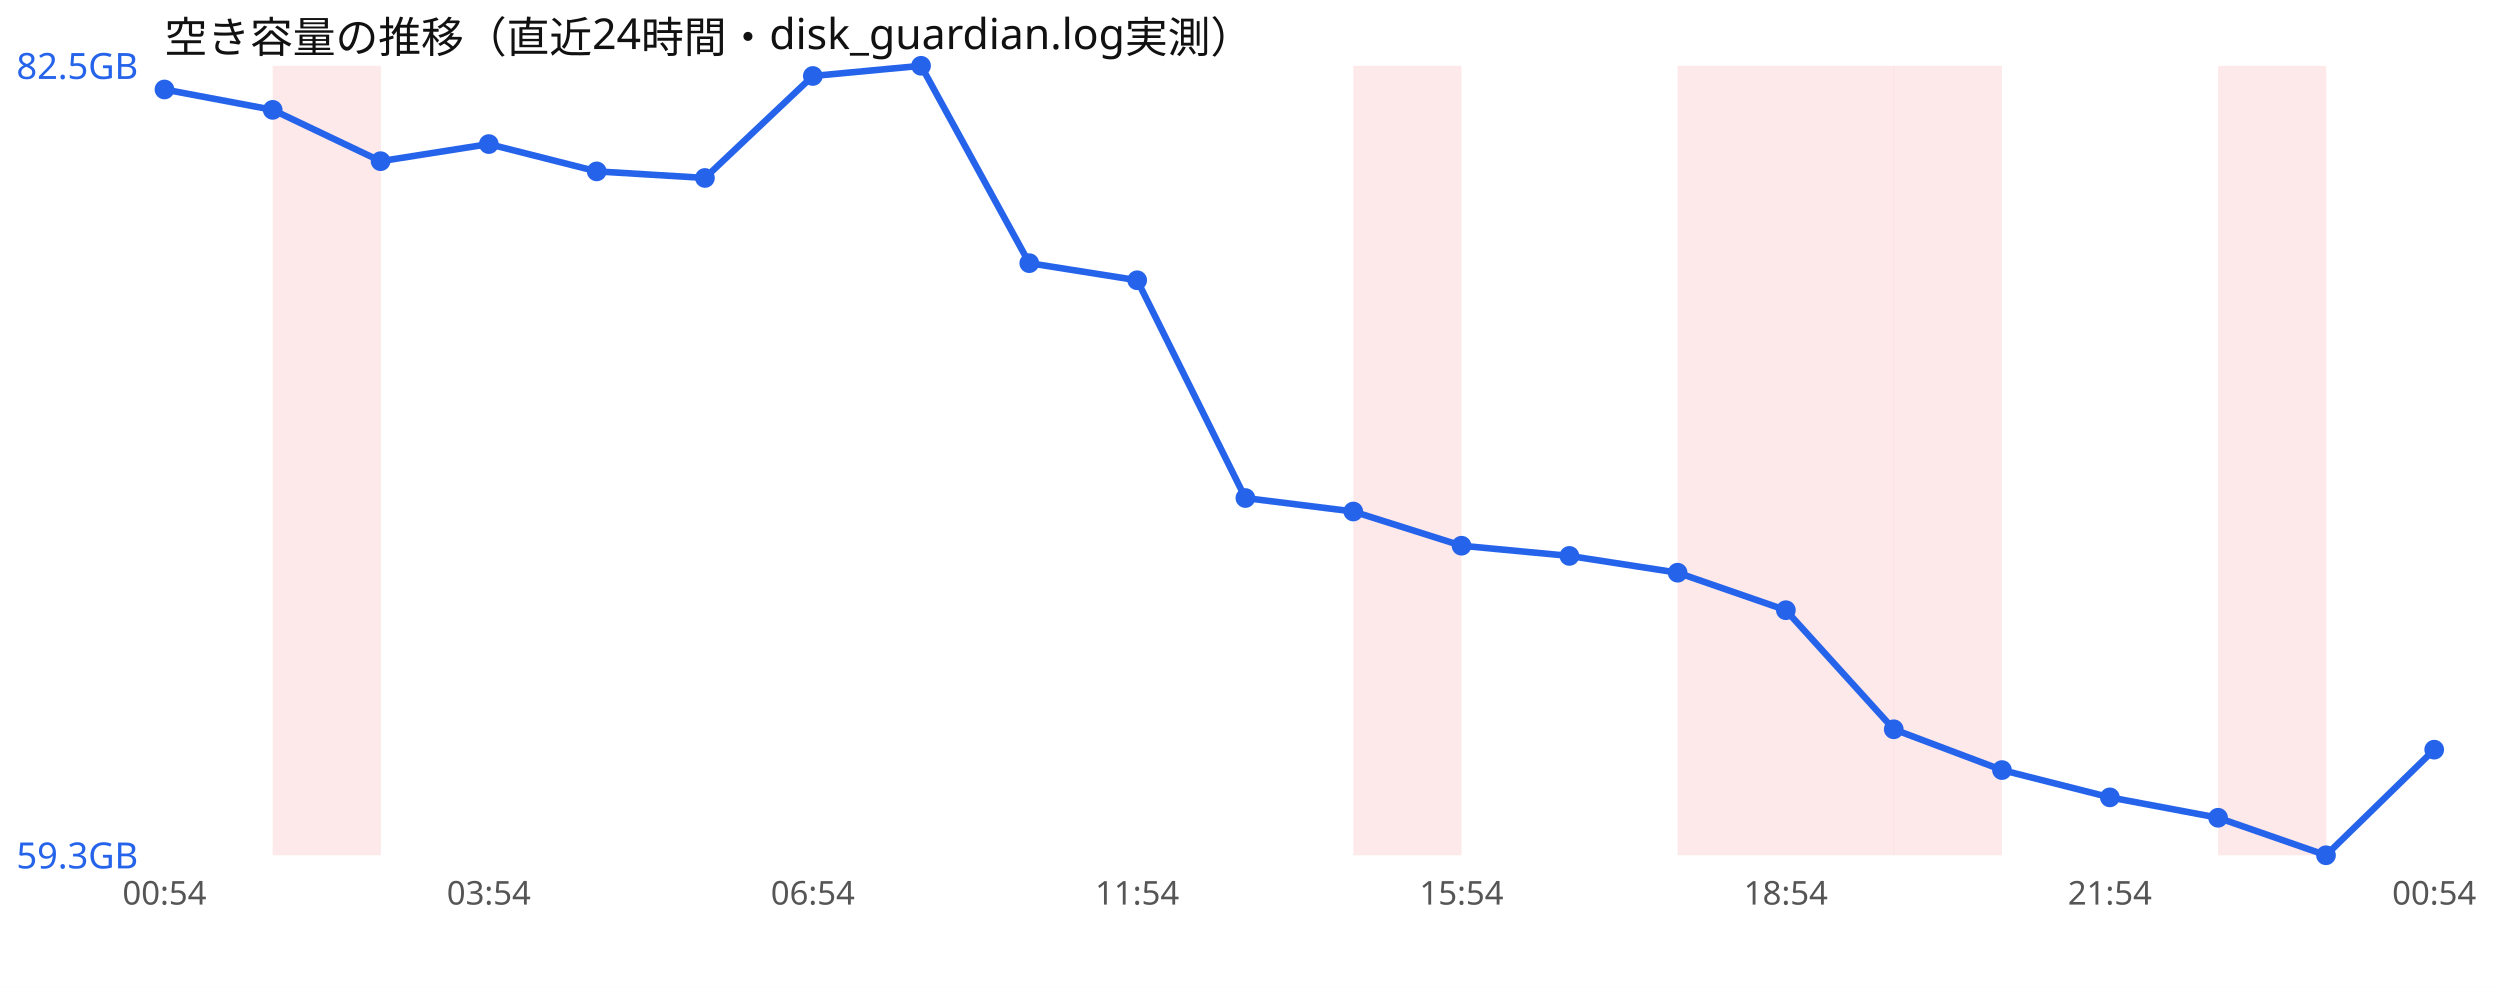
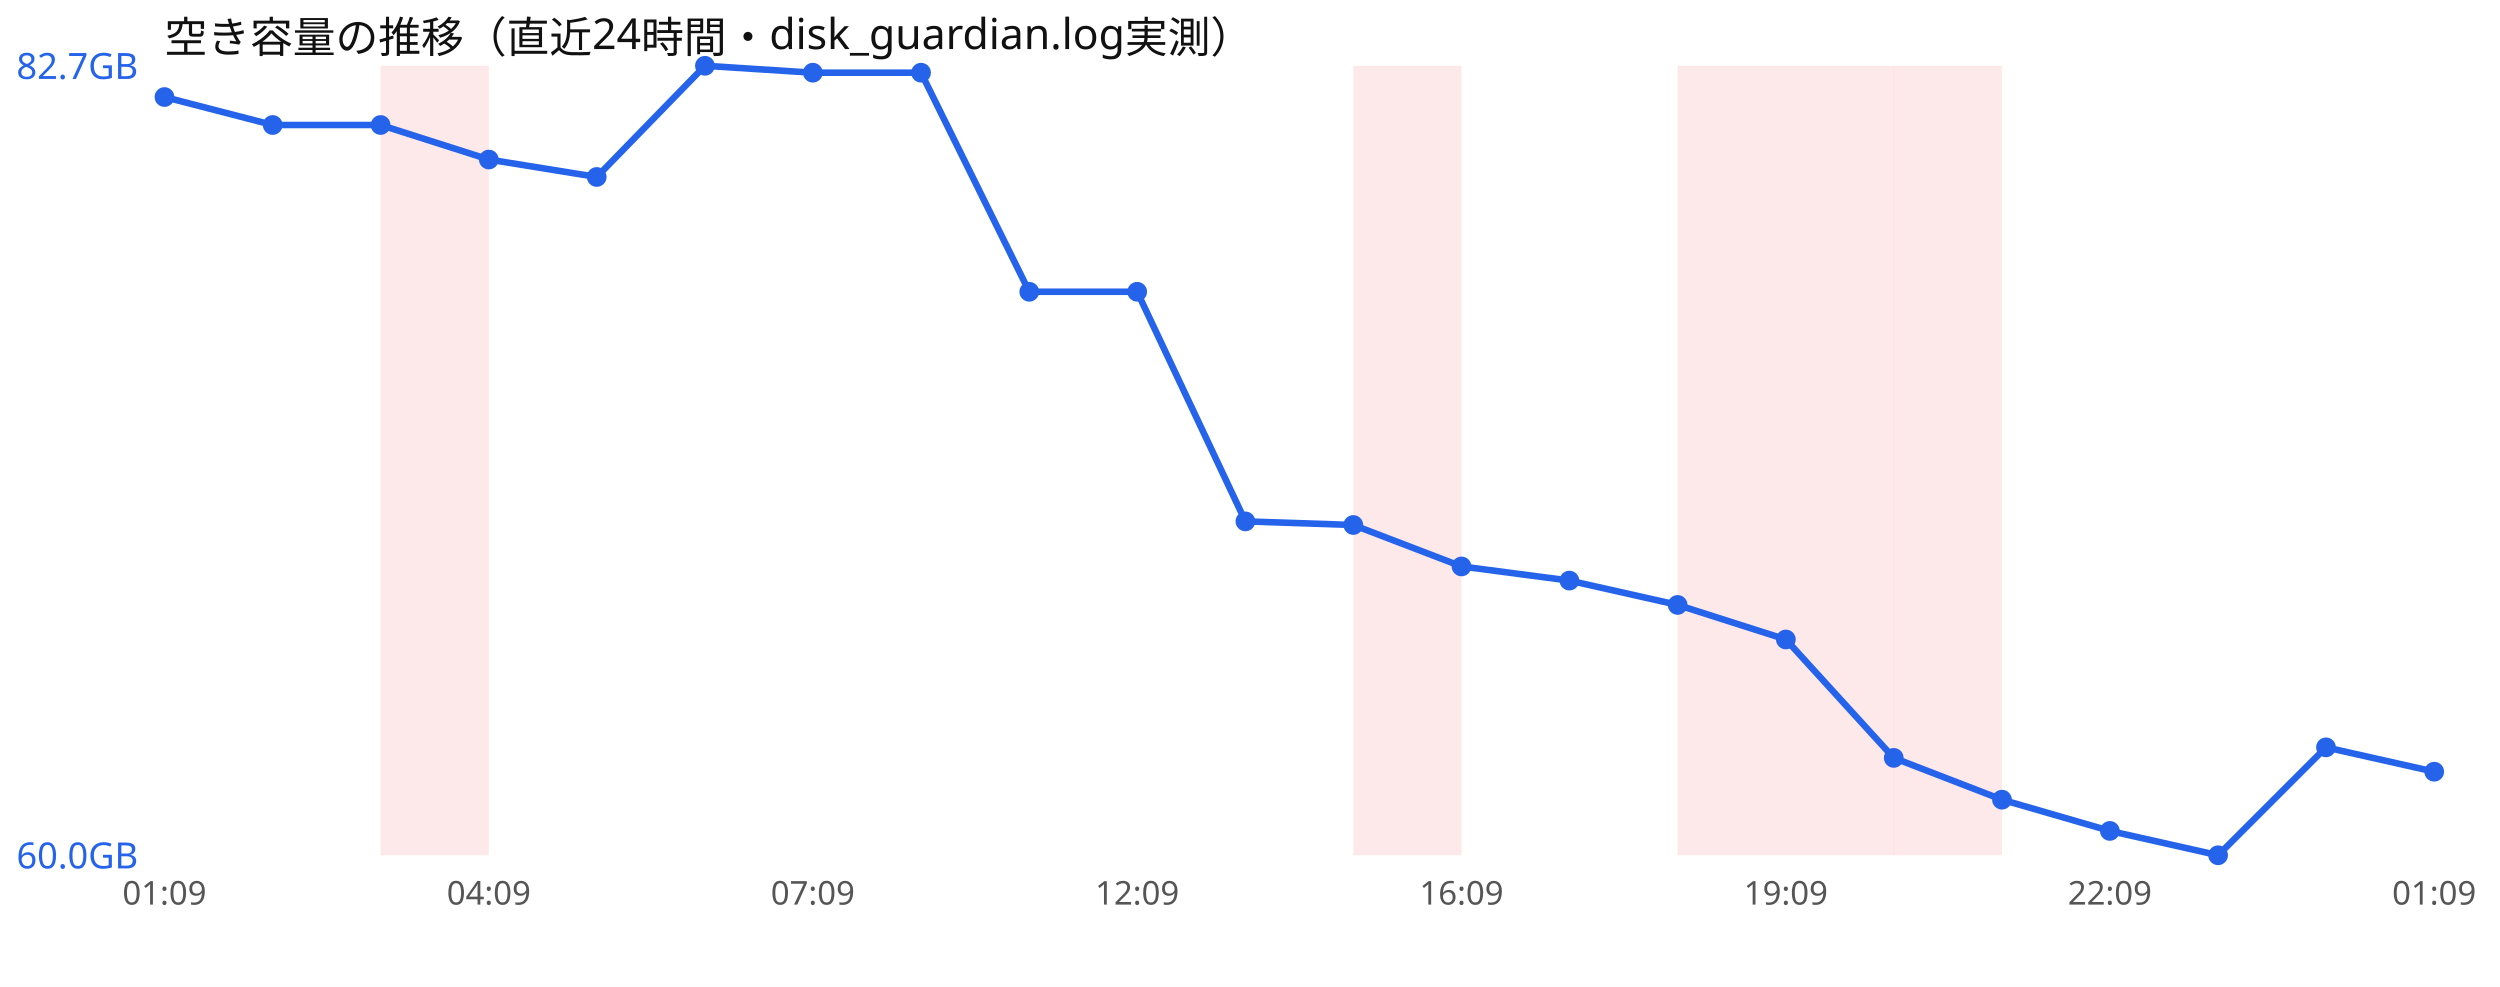
<svg xmlns="http://www.w3.org/2000/svg" width="760" height="300" viewBox="0 0 760 300" font-family="sans-serif">
  <rect width="760" height="300" fill="#ffffff" />
  <text x="50" y="16" font-size="13" fill="#111">空き容量の推移（直近24時間・disk_guardian.log実測）</text>
-   <rect x="82.9" y="20" width="32.9" height="240" fill="#ef4444" opacity="0.12" />
+   <rect x="115.7" y="20" width="32.9" height="240" fill="#ef4444" opacity="0.12" />
  <rect x="411.4" y="20" width="32.9" height="240" fill="#ef4444" opacity="0.12" />
  <rect x="510.0" y="20" width="32.9" height="240" fill="#ef4444" opacity="0.12" />
  <rect x="542.9" y="20" width="32.9" height="240" fill="#ef4444" opacity="0.12" />
  <rect x="575.7" y="20" width="32.9" height="240" fill="#ef4444" opacity="0.12" />
-   <rect x="674.3" y="20" width="32.9" height="240" fill="#ef4444" opacity="0.12" />
-   <polyline points="50.0,27.2 82.9,33.4 115.7,49.0 148.6,43.8 181.4,52.1 214.3,54.1 247.1,23.1 280.0,20.0 312.9,80.0 345.7,85.2 378.6,151.4 411.4,155.5 444.3,165.9 477.1,169.0 510.0,174.1 542.9,185.5 575.7,221.7 608.6,234.1 641.4,242.4 674.3,248.6 707.1,260.0 740.0,227.9" fill="none" stroke="#2563eb" stroke-width="2" />
-   <circle cx="50.0" cy="27.2" r="3" fill="#2563eb" />
-   <circle cx="82.9" cy="33.4" r="3" fill="#2563eb" />
-   <circle cx="115.7" cy="49.0" r="3" fill="#2563eb" />
-   <circle cx="148.6" cy="43.8" r="3" fill="#2563eb" />
-   <circle cx="181.4" cy="52.1" r="3" fill="#2563eb" />
-   <circle cx="214.3" cy="54.1" r="3" fill="#2563eb" />
-   <circle cx="247.1" cy="23.1" r="3" fill="#2563eb" />
-   <circle cx="280.0" cy="20.0" r="3" fill="#2563eb" />
-   <circle cx="312.9" cy="80.0" r="3" fill="#2563eb" />
-   <circle cx="345.7" cy="85.2" r="3" fill="#2563eb" />
-   <circle cx="378.6" cy="151.4" r="3" fill="#2563eb" />
-   <circle cx="411.4" cy="155.5" r="3" fill="#2563eb" />
-   <circle cx="444.3" cy="165.9" r="3" fill="#2563eb" />
-   <circle cx="477.1" cy="169.0" r="3" fill="#2563eb" />
-   <circle cx="510.0" cy="174.1" r="3" fill="#2563eb" />
-   <circle cx="542.9" cy="185.5" r="3" fill="#2563eb" />
-   <circle cx="575.7" cy="221.7" r="3" fill="#2563eb" />
-   <circle cx="608.6" cy="234.1" r="3" fill="#2563eb" />
-   <circle cx="641.4" cy="242.4" r="3" fill="#2563eb" />
-   <circle cx="674.3" cy="248.6" r="3" fill="#2563eb" />
-   <circle cx="707.1" cy="260.0" r="3" fill="#2563eb" />
-   <circle cx="740.0" cy="227.9" r="3" fill="#2563eb" />
-   <text x="5" y="24.0" font-size="11" fill="#2563eb">82.5GB</text>
-   <text x="5" y="264.0" font-size="11" fill="#2563eb">59.3GB</text>
-   <text x="50.0" y="275" font-size="10" fill="#555" text-anchor="middle">00:54</text>
-   <text x="148.6" y="275" font-size="10" fill="#555" text-anchor="middle">03:54</text>
-   <text x="247.1" y="275" font-size="10" fill="#555" text-anchor="middle">06:54</text>
-   <text x="345.7" y="275" font-size="10" fill="#555" text-anchor="middle">11:54</text>
-   <text x="444.3" y="275" font-size="10" fill="#555" text-anchor="middle">15:54</text>
-   <text x="542.9" y="275" font-size="10" fill="#555" text-anchor="middle">18:54</text>
-   <text x="641.4" y="275" font-size="10" fill="#555" text-anchor="middle">21:54</text>
-   <text x="740.0" y="275" font-size="10" fill="#555" text-anchor="middle">00:54</text>
+   <polyline points="50.0,29.5 82.9,38.0 115.7,38.0 148.6,48.5 181.4,53.8 214.3,20.0 247.1,22.1 280.0,22.1 312.9,88.7 345.7,88.7 378.6,158.5 411.4,159.6 444.3,172.2 477.1,176.5 510.0,183.9 542.9,194.4 575.7,230.4 608.6,243.1 641.4,252.6 674.3,260.0 707.1,227.2 740.0,234.6" fill="none" stroke="#2563eb" stroke-width="2" />
+   <circle cx="50.0" cy="29.5" r="3" fill="#2563eb" />
+   <circle cx="82.9" cy="38.0" r="3" fill="#2563eb" />
+   <circle cx="115.7" cy="38.0" r="3" fill="#2563eb" />
+   <circle cx="148.6" cy="48.5" r="3" fill="#2563eb" />
+   <circle cx="181.4" cy="53.8" r="3" fill="#2563eb" />
+   <circle cx="214.3" cy="20.0" r="3" fill="#2563eb" />
+   <circle cx="247.1" cy="22.1" r="3" fill="#2563eb" />
+   <circle cx="280.0" cy="22.1" r="3" fill="#2563eb" />
+   <circle cx="312.9" cy="88.7" r="3" fill="#2563eb" />
+   <circle cx="345.7" cy="88.7" r="3" fill="#2563eb" />
+   <circle cx="378.6" cy="158.5" r="3" fill="#2563eb" />
+   <circle cx="411.4" cy="159.6" r="3" fill="#2563eb" />
+   <circle cx="444.3" cy="172.2" r="3" fill="#2563eb" />
+   <circle cx="477.1" cy="176.5" r="3" fill="#2563eb" />
+   <circle cx="510.0" cy="183.9" r="3" fill="#2563eb" />
+   <circle cx="542.9" cy="194.4" r="3" fill="#2563eb" />
+   <circle cx="575.7" cy="230.4" r="3" fill="#2563eb" />
+   <circle cx="608.6" cy="243.1" r="3" fill="#2563eb" />
+   <circle cx="641.4" cy="252.6" r="3" fill="#2563eb" />
+   <circle cx="674.3" cy="260.0" r="3" fill="#2563eb" />
+   <circle cx="707.1" cy="227.2" r="3" fill="#2563eb" />
+   <circle cx="740.0" cy="234.6" r="3" fill="#2563eb" />
+   <text x="5" y="24.0" font-size="11" fill="#2563eb">82.7GB</text>
+   <text x="5" y="264.0" font-size="11" fill="#2563eb">60.0GB</text>
+   <text x="50.0" y="275" font-size="10" fill="#555" text-anchor="middle">01:09</text>
+   <text x="148.6" y="275" font-size="10" fill="#555" text-anchor="middle">04:09</text>
+   <text x="247.1" y="275" font-size="10" fill="#555" text-anchor="middle">07:09</text>
+   <text x="345.7" y="275" font-size="10" fill="#555" text-anchor="middle">12:09</text>
+   <text x="444.3" y="275" font-size="10" fill="#555" text-anchor="middle">16:09</text>
+   <text x="542.9" y="275" font-size="10" fill="#555" text-anchor="middle">19:09</text>
+   <text x="641.4" y="275" font-size="10" fill="#555" text-anchor="middle">22:09</text>
+   <text x="740.0" y="275" font-size="10" fill="#555" text-anchor="middle">01:09</text>
</svg>
